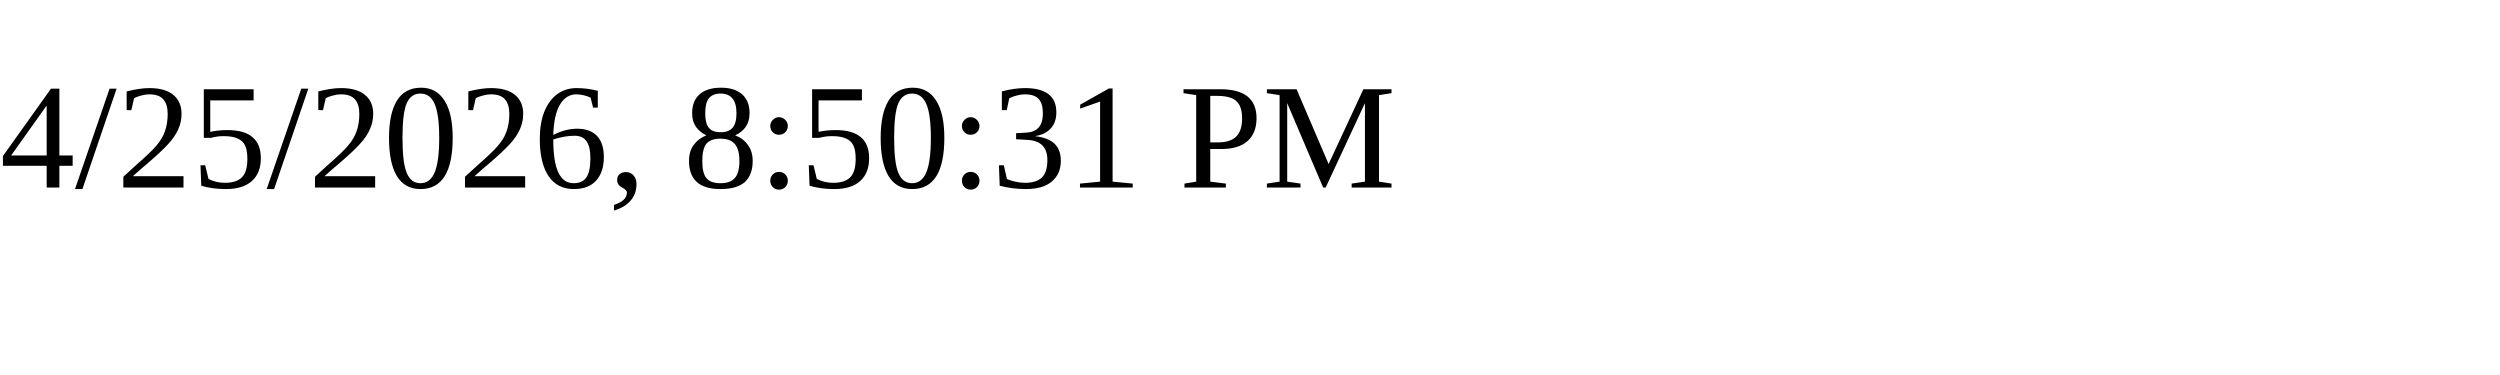
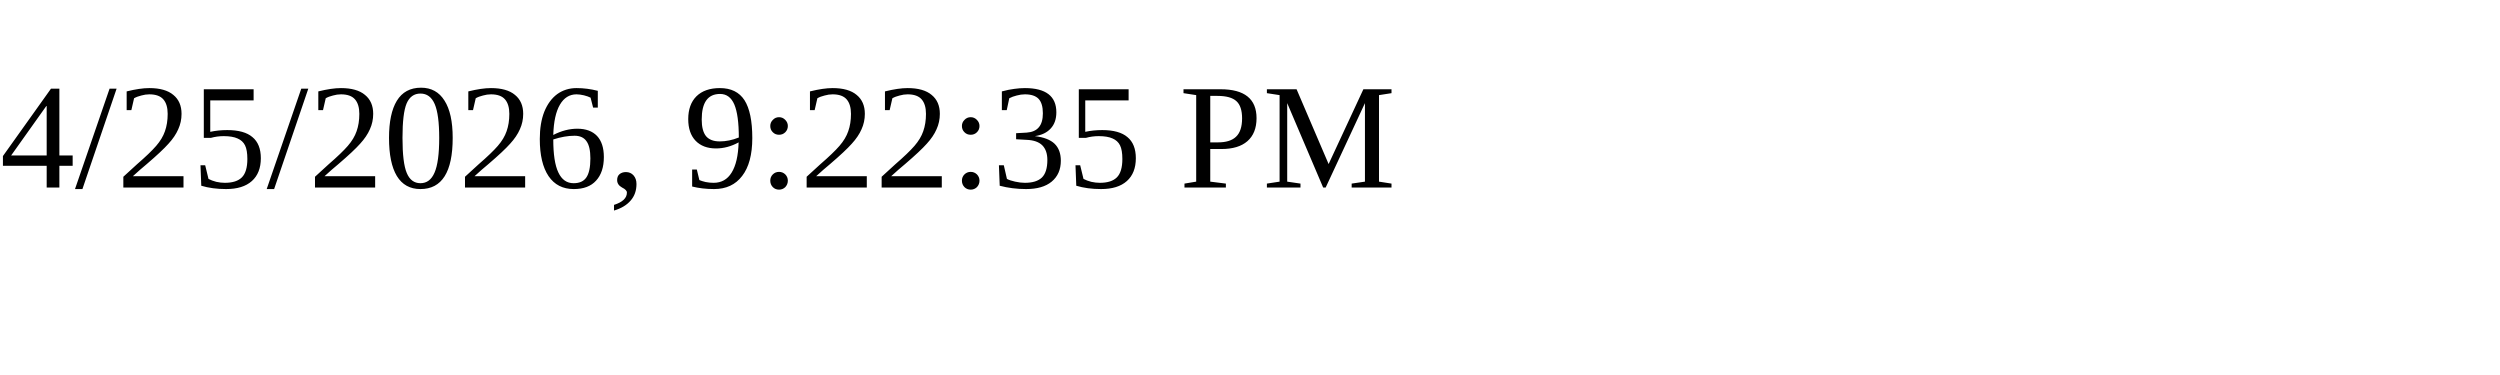
<svg xmlns="http://www.w3.org/2000/svg" height="30" width="200">
-   <text x="0" y="15">4/25/2026, 8:50:31 PM</text>
+   <text x="0" y="15">4/25/2026, 9:22:35 PM</text>
</svg>
